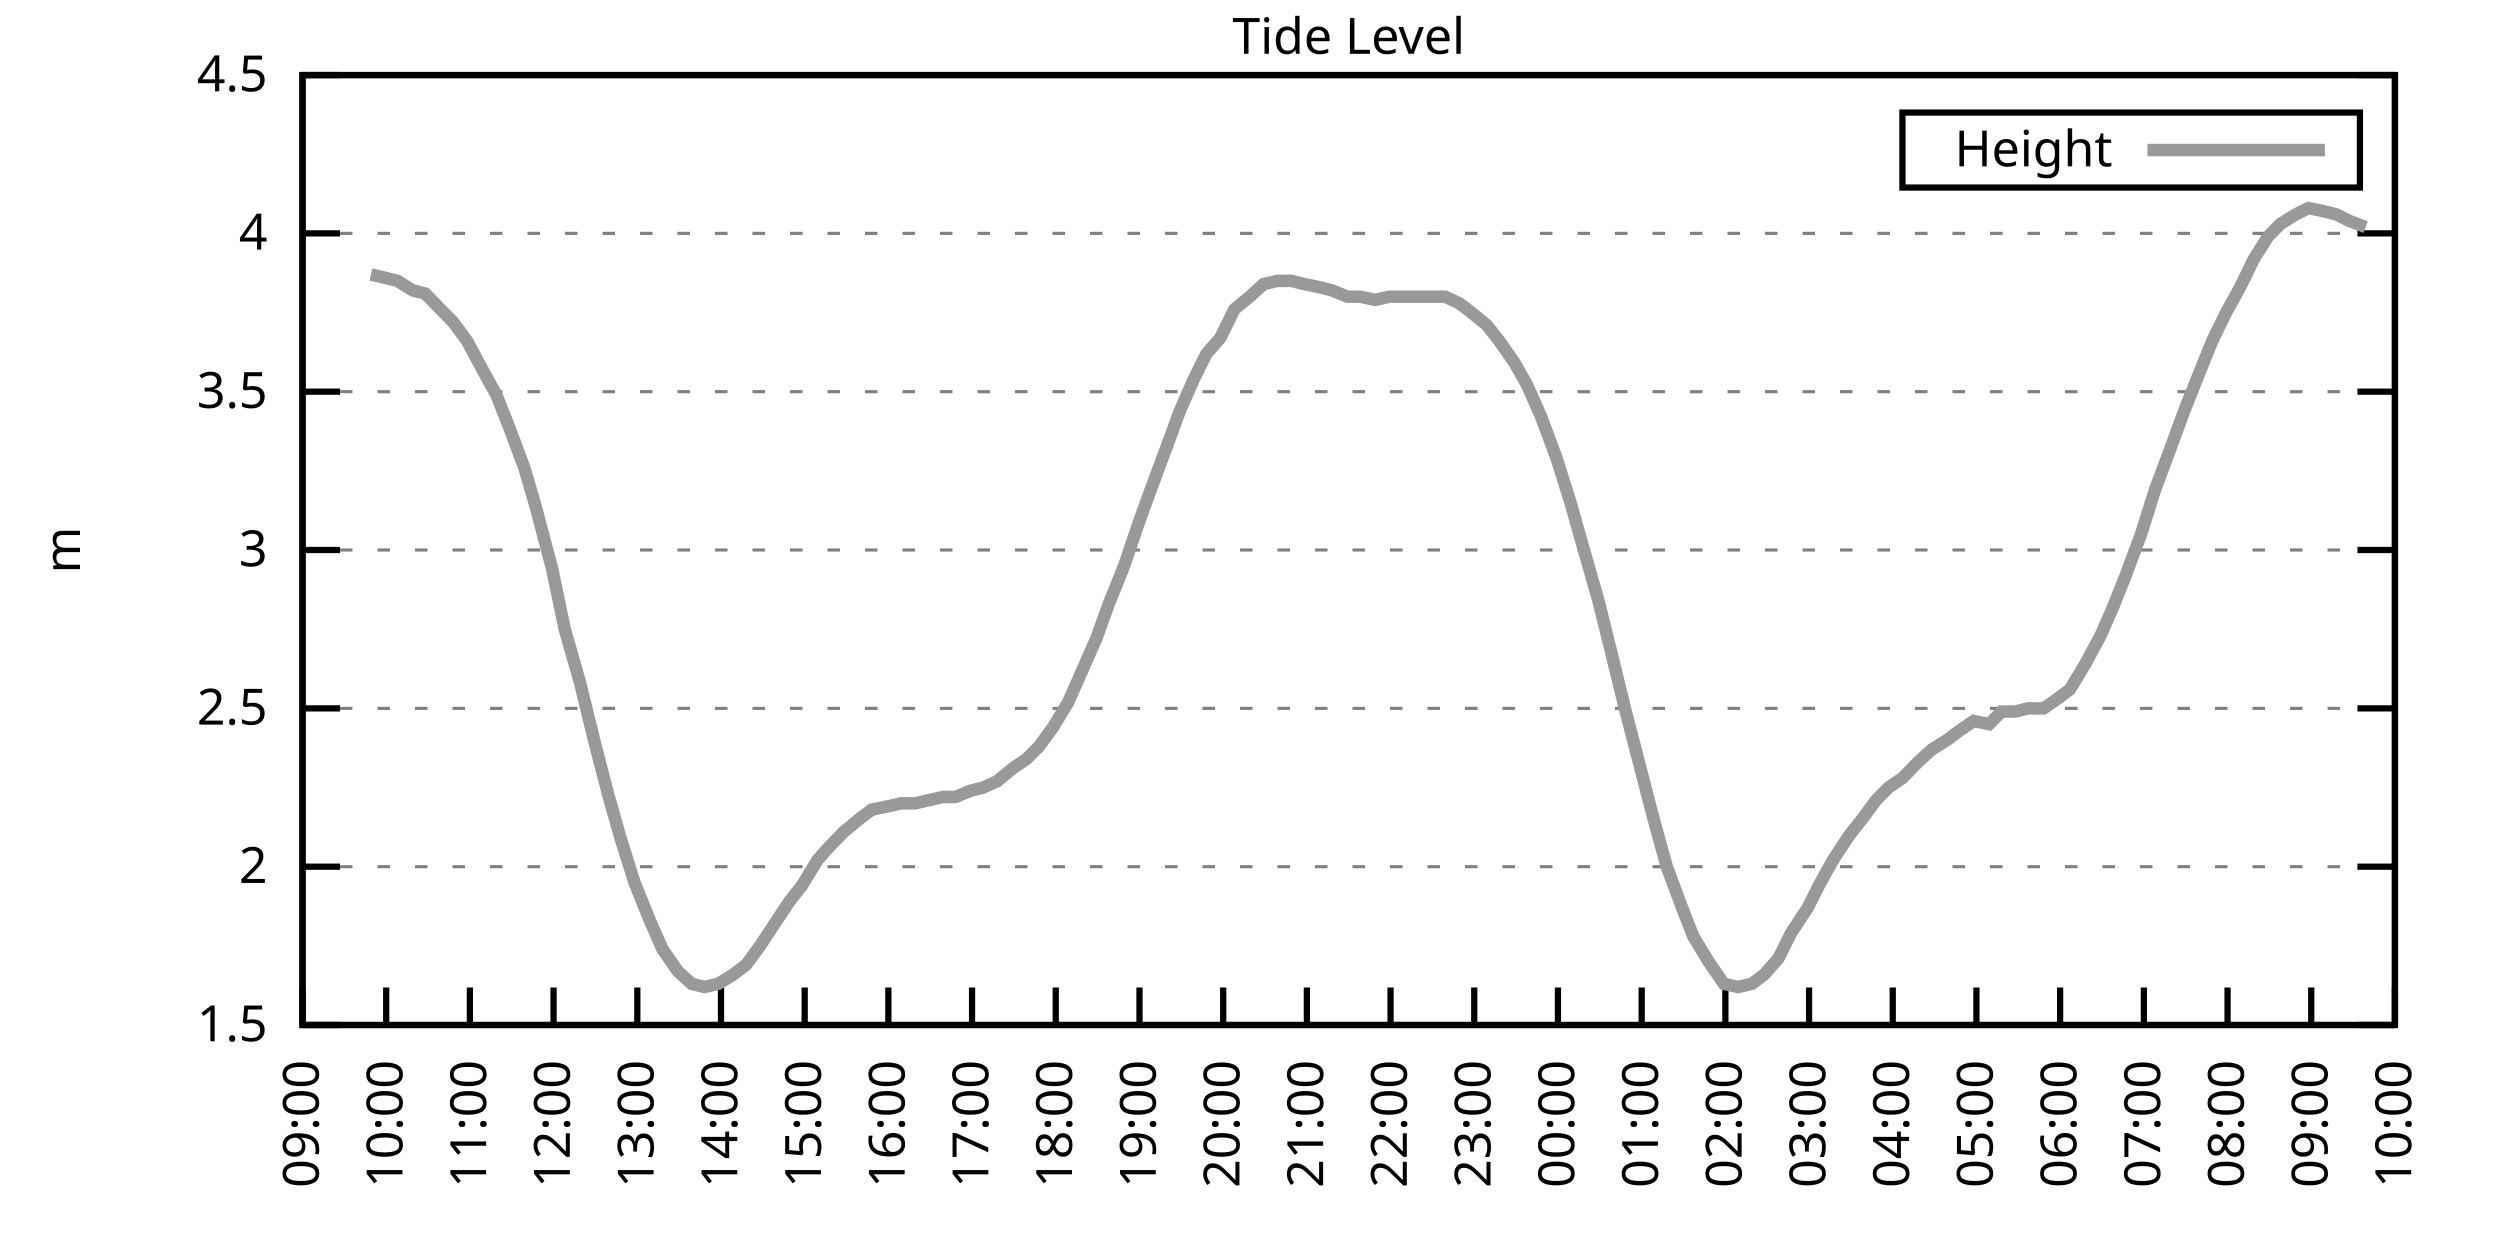
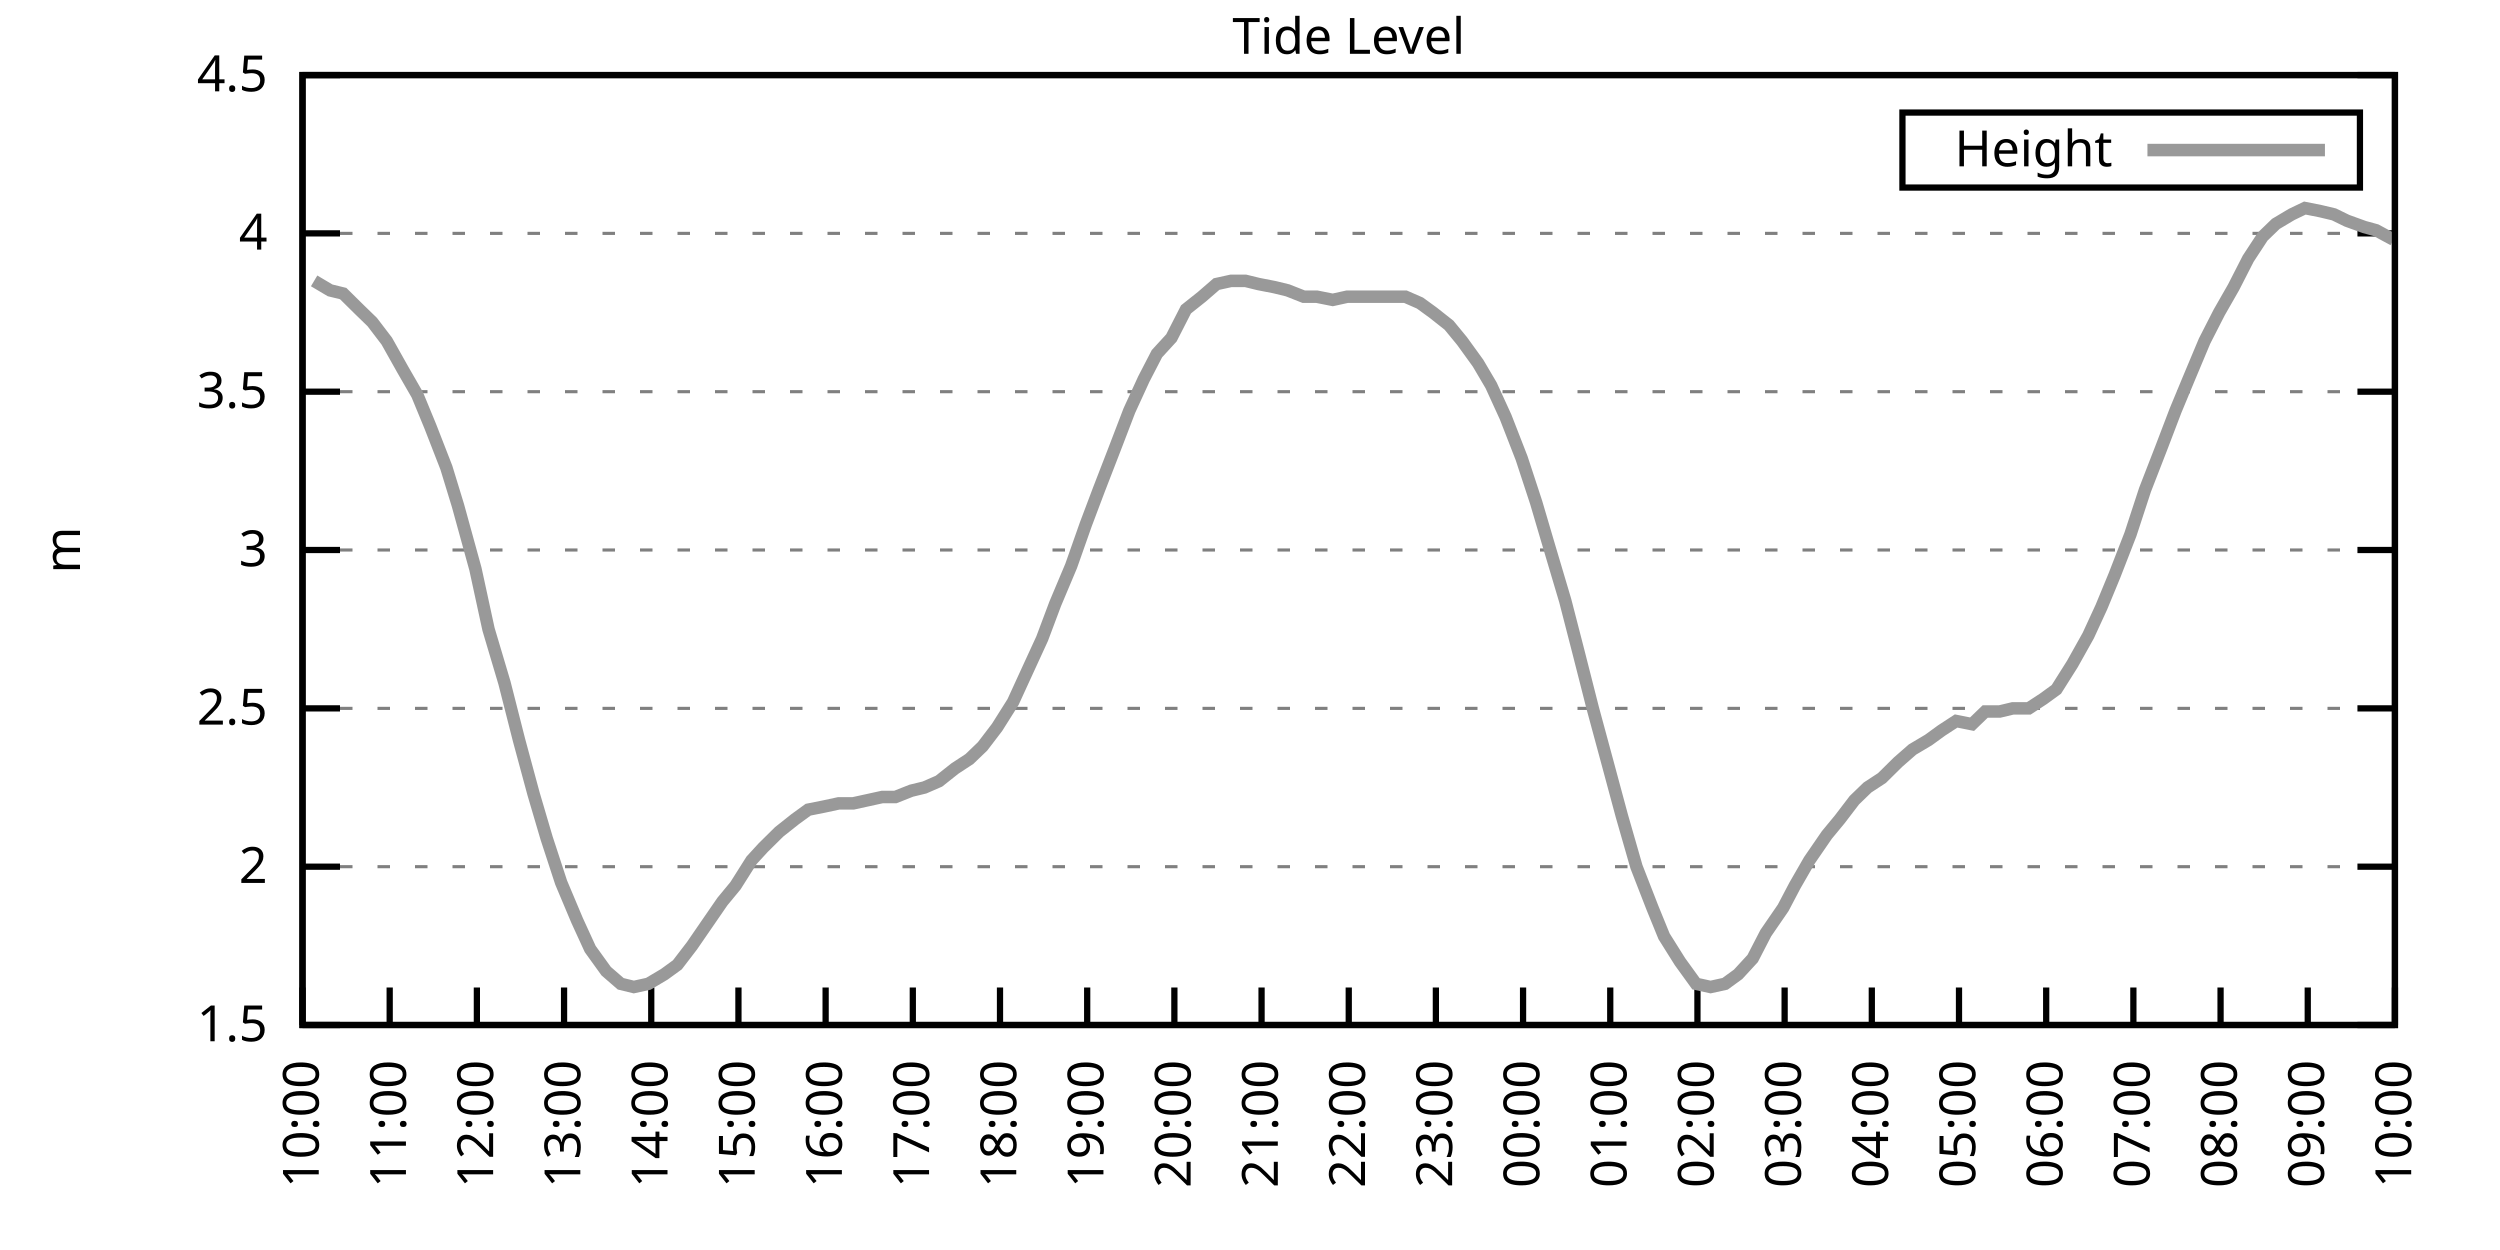
<svg xmlns="http://www.w3.org/2000/svg" xmlns:xlink="http://www.w3.org/1999/xlink" width="400" height="200" viewBox="0 0 400 200">
  <g id="gnuplot_canvas">
    <rect x="0" y="0" width="400" height="200" fill="none" />
    <defs>
      <circle id="gpDot" r="0.5" stroke-width="0.5" stroke="currentColor" />
      <path id="gpPt0" stroke-width="0.333" stroke="currentColor" d="M-1,0 h2 M0,-1 v2" />
      <path id="gpPt1" stroke-width="0.333" stroke="currentColor" d="M-1,-1 L1,1 M1,-1 L-1,1" />
      <path id="gpPt2" stroke-width="0.333" stroke="currentColor" d="M-1,0 L1,0 M0,-1 L0,1 M-1,-1 L1,1 M-1,1 L1,-1" />
      <rect id="gpPt3" stroke-width="0.333" stroke="currentColor" x="-1" y="-1" width="2" height="2" />
      <rect id="gpPt4" stroke-width="0.333" stroke="currentColor" fill="currentColor" x="-1" y="-1" width="2" height="2" />
      <circle id="gpPt5" stroke-width="0.333" stroke="currentColor" cx="0" cy="0" r="1" />
      <use xlink:href="#gpPt5" id="gpPt6" fill="currentColor" stroke="none" />
      <path id="gpPt7" stroke-width="0.333" stroke="currentColor" d="M0,-1.33 L-1.33,0.67 L1.33,0.67 z" />
      <use xlink:href="#gpPt7" id="gpPt8" fill="currentColor" stroke="none" />
      <use xlink:href="#gpPt7" id="gpPt9" stroke="currentColor" transform="rotate(180)" />
      <use xlink:href="#gpPt9" id="gpPt10" fill="currentColor" stroke="none" />
      <use xlink:href="#gpPt3" id="gpPt11" stroke="currentColor" transform="rotate(45)" />
      <use xlink:href="#gpPt11" id="gpPt12" fill="currentColor" stroke="none" />
      <path id="gpPt13" stroke-width="0.333" stroke="currentColor" d="M0,1.330 L1.265,0.411 L0.782,-1.067 L-0.782,-1.076 L-1.265,0.411 z" />
      <use xlink:href="#gpPt13" id="gpPt14" fill="currentColor" stroke="none" />
      <filter id="textbox" filterUnits="objectBoundingBox" x="0" y="0" height="1" width="1">
        <feFlood flood-color="white" flood-opacity="1" result="bgnd" />
        <feComposite in="SourceGraphic" in2="bgnd" operator="atop" />
      </filter>
      <filter id="greybox" filterUnits="objectBoundingBox" x="0" y="0" height="1" width="1">
        <feFlood flood-color="lightgrey" flood-opacity="1" result="grey" />
        <feComposite in="SourceGraphic" in2="grey" operator="atop" />
      </filter>
    </defs>
    <g fill="none" color="white" stroke="currentColor" stroke-width="1.00" stroke-linecap="butt" stroke-linejoin="miter">
</g>
    <g fill="none" color="black" stroke="currentColor" stroke-width="1.00" stroke-linecap="butt" stroke-linejoin="miter">
      <g stroke="none" shape-rendering="crispEdges">
        <polygon fill="rgb(255, 255, 255)" points="48.40,164.00 383.18,164.00 383.18,12.02 48.40,12.02 " />
      </g>
    </g>
    <g fill="none" color="black" stroke="currentColor" stroke-width="1.00" stroke-linecap="butt" stroke-linejoin="miter">
</g>
    <g fill="none" color="black" stroke="black" stroke-width="0.50" stroke-linecap="butt" stroke-linejoin="miter">
</g>
    <g fill="none" color="gray" stroke="currentColor" stroke-width="0.50" stroke-linecap="butt" stroke-linejoin="miter">
      <path stroke="gray" stroke-dasharray="2,4" class="gridline" d="M48.40,164.00 L383.19,164.00  " />
    </g>
    <g fill="none" color="gray" stroke="gray" stroke-width="1.00" stroke-linecap="butt" stroke-linejoin="miter">
</g>
    <g fill="none" color="black" stroke="currentColor" stroke-width="1.00" stroke-linecap="butt" stroke-linejoin="miter">
      <path stroke="black" d="M48.40,164.00 L54.40,164.00 M383.19,164.00 L377.19,164.00  " />
      <g transform="translate(42.80,166.60)" stroke="none" fill="black" font-family="Sans" font-size="8.00" text-anchor="end">
        <text>
          <tspan font-family="Sans"> 1.5</tspan>
        </text>
      </g>
    </g>
    <g fill="none" color="black" stroke="currentColor" stroke-width="1.00" stroke-linecap="butt" stroke-linejoin="miter">
</g>
    <g fill="none" color="black" stroke="black" stroke-width="0.50" stroke-linecap="butt" stroke-linejoin="miter">
</g>
    <g fill="none" color="gray" stroke="currentColor" stroke-width="0.50" stroke-linecap="butt" stroke-linejoin="miter">
      <path stroke="gray" stroke-dasharray="2,4" class="gridline" d="M48.40,138.67 L383.19,138.67  " />
    </g>
    <g fill="none" color="gray" stroke="gray" stroke-width="1.00" stroke-linecap="butt" stroke-linejoin="miter">
</g>
    <g fill="none" color="black" stroke="currentColor" stroke-width="1.00" stroke-linecap="butt" stroke-linejoin="miter">
      <path stroke="black" d="M48.40,138.67 L54.40,138.67 M383.19,138.67 L377.19,138.67  " />
      <g transform="translate(42.80,141.27)" stroke="none" fill="black" font-family="Sans" font-size="8.00" text-anchor="end">
        <text>
          <tspan font-family="Sans"> 2</tspan>
        </text>
      </g>
    </g>
    <g fill="none" color="black" stroke="currentColor" stroke-width="1.00" stroke-linecap="butt" stroke-linejoin="miter">
</g>
    <g fill="none" color="black" stroke="black" stroke-width="0.50" stroke-linecap="butt" stroke-linejoin="miter">
</g>
    <g fill="none" color="gray" stroke="currentColor" stroke-width="0.50" stroke-linecap="butt" stroke-linejoin="miter">
      <path stroke="gray" stroke-dasharray="2,4" class="gridline" d="M48.40,113.34 L383.19,113.34  " />
    </g>
    <g fill="none" color="gray" stroke="gray" stroke-width="1.00" stroke-linecap="butt" stroke-linejoin="miter">
</g>
    <g fill="none" color="black" stroke="currentColor" stroke-width="1.00" stroke-linecap="butt" stroke-linejoin="miter">
      <path stroke="black" d="M48.40,113.34 L54.40,113.34 M383.19,113.34 L377.19,113.34  " />
      <g transform="translate(42.80,115.94)" stroke="none" fill="black" font-family="Sans" font-size="8.00" text-anchor="end">
        <text>
          <tspan font-family="Sans"> 2.5</tspan>
        </text>
      </g>
    </g>
    <g fill="none" color="black" stroke="currentColor" stroke-width="1.00" stroke-linecap="butt" stroke-linejoin="miter">
</g>
    <g fill="none" color="black" stroke="black" stroke-width="0.50" stroke-linecap="butt" stroke-linejoin="miter">
</g>
    <g fill="none" color="gray" stroke="currentColor" stroke-width="0.50" stroke-linecap="butt" stroke-linejoin="miter">
      <path stroke="gray" stroke-dasharray="2,4" class="gridline" d="M48.40,88.00 L383.19,88.00  " />
    </g>
    <g fill="none" color="gray" stroke="gray" stroke-width="1.00" stroke-linecap="butt" stroke-linejoin="miter">
</g>
    <g fill="none" color="black" stroke="currentColor" stroke-width="1.00" stroke-linecap="butt" stroke-linejoin="miter">
      <path stroke="black" d="M48.40,88.00 L54.40,88.00 M383.19,88.00 L377.19,88.00  " />
      <g transform="translate(42.80,90.60)" stroke="none" fill="black" font-family="Sans" font-size="8.00" text-anchor="end">
        <text>
          <tspan font-family="Sans"> 3</tspan>
        </text>
      </g>
    </g>
    <g fill="none" color="black" stroke="currentColor" stroke-width="1.00" stroke-linecap="butt" stroke-linejoin="miter">
</g>
    <g fill="none" color="black" stroke="black" stroke-width="0.50" stroke-linecap="butt" stroke-linejoin="miter">
</g>
    <g fill="none" color="gray" stroke="currentColor" stroke-width="0.50" stroke-linecap="butt" stroke-linejoin="miter">
      <path stroke="gray" stroke-dasharray="2,4" class="gridline" d="M48.40,62.67 L383.19,62.67  " />
    </g>
    <g fill="none" color="gray" stroke="gray" stroke-width="1.00" stroke-linecap="butt" stroke-linejoin="miter">
</g>
    <g fill="none" color="black" stroke="currentColor" stroke-width="1.00" stroke-linecap="butt" stroke-linejoin="miter">
      <path stroke="black" d="M48.40,62.67 L54.40,62.67 M383.19,62.67 L377.19,62.67  " />
      <g transform="translate(42.80,65.27)" stroke="none" fill="black" font-family="Sans" font-size="8.00" text-anchor="end">
        <text>
          <tspan font-family="Sans"> 3.5</tspan>
        </text>
      </g>
    </g>
    <g fill="none" color="black" stroke="currentColor" stroke-width="1.00" stroke-linecap="butt" stroke-linejoin="miter">
</g>
    <g fill="none" color="black" stroke="black" stroke-width="0.50" stroke-linecap="butt" stroke-linejoin="miter">
</g>
    <g fill="none" color="gray" stroke="currentColor" stroke-width="0.50" stroke-linecap="butt" stroke-linejoin="miter">
      <path stroke="gray" stroke-dasharray="2,4" class="gridline" d="M48.40,37.34 L383.19,37.34  " />
    </g>
    <g fill="none" color="gray" stroke="gray" stroke-width="1.00" stroke-linecap="butt" stroke-linejoin="miter">
</g>
    <g fill="none" color="black" stroke="currentColor" stroke-width="1.00" stroke-linecap="butt" stroke-linejoin="miter">
      <path stroke="black" d="M48.40,37.34 L54.40,37.34 M383.19,37.34 L377.19,37.34  " />
      <g transform="translate(42.80,39.94)" stroke="none" fill="black" font-family="Sans" font-size="8.00" text-anchor="end">
        <text>
          <tspan font-family="Sans"> 4</tspan>
        </text>
      </g>
    </g>
    <g fill="none" color="black" stroke="currentColor" stroke-width="1.00" stroke-linecap="butt" stroke-linejoin="miter">
</g>
    <g fill="none" color="black" stroke="black" stroke-width="0.50" stroke-linecap="butt" stroke-linejoin="miter">
</g>
    <g fill="none" color="gray" stroke="currentColor" stroke-width="0.50" stroke-linecap="butt" stroke-linejoin="miter">
      <path stroke="gray" stroke-dasharray="2,4" class="gridline" d="M48.40,12.01 L383.19,12.01  " />
    </g>
    <g fill="none" color="gray" stroke="gray" stroke-width="1.00" stroke-linecap="butt" stroke-linejoin="miter">
</g>
    <g fill="none" color="black" stroke="currentColor" stroke-width="1.00" stroke-linecap="butt" stroke-linejoin="miter">
      <path stroke="black" d="M48.40,12.01 L54.40,12.01 M383.19,12.01 L377.19,12.01  " />
      <g transform="translate(42.80,14.61)" stroke="none" fill="black" font-family="Sans" font-size="8.00" text-anchor="end">
        <text>
          <tspan font-family="Sans"> 4.5</tspan>
        </text>
      </g>
    </g>
    <g fill="none" color="black" stroke="currentColor" stroke-width="1.00" stroke-linecap="butt" stroke-linejoin="miter">
      <path stroke="black" d="M48.40,164.00 L48.40,158.00  " />
      <g transform="translate(51.00,169.60) rotate(270.00)" stroke="none" fill="black" font-family="Sans" font-size="8.00" text-anchor="end">
        <text>
-           <tspan font-family="Sans">09:00</tspan>
-         </text>
-       </g>
-     </g>
-     <g fill="none" color="black" stroke="currentColor" stroke-width="1.00" stroke-linecap="butt" stroke-linejoin="miter">
-       <path stroke="black" d="M61.79,164.00 L61.79,158.00  " />
-       <g transform="translate(64.39,169.60) rotate(270.00)" stroke="none" fill="black" font-family="Sans" font-size="8.00" text-anchor="end">
-         <text>
          <tspan font-family="Sans">10:00</tspan>
        </text>
      </g>
    </g>
    <g fill="none" color="black" stroke="currentColor" stroke-width="1.00" stroke-linecap="butt" stroke-linejoin="miter">
-       <path stroke="black" d="M75.18,164.00 L75.18,158.00  " />
-       <g transform="translate(77.78,169.60) rotate(270.00)" stroke="none" fill="black" font-family="Sans" font-size="8.00" text-anchor="end">
+       <path stroke="black" d="M62.35,164.00 L62.35,158.00  " />
+       <g transform="translate(64.95,169.60) rotate(270.00)" stroke="none" fill="black" font-family="Sans" font-size="8.00" text-anchor="end">
        <text>
          <tspan font-family="Sans">11:00</tspan>
        </text>
      </g>
    </g>
    <g fill="none" color="black" stroke="currentColor" stroke-width="1.00" stroke-linecap="butt" stroke-linejoin="miter">
-       <path stroke="black" d="M88.57,164.00 L88.57,158.00  " />
-       <g transform="translate(91.17,169.60) rotate(270.00)" stroke="none" fill="black" font-family="Sans" font-size="8.00" text-anchor="end">
+       <path stroke="black" d="M76.30,164.00 L76.30,158.00  " />
+       <g transform="translate(78.90,169.60) rotate(270.00)" stroke="none" fill="black" font-family="Sans" font-size="8.00" text-anchor="end">
        <text>
          <tspan font-family="Sans">12:00</tspan>
        </text>
      </g>
    </g>
    <g fill="none" color="black" stroke="currentColor" stroke-width="1.00" stroke-linecap="butt" stroke-linejoin="miter">
-       <path stroke="black" d="M101.97,164.00 L101.97,158.00  " />
-       <g transform="translate(104.57,169.60) rotate(270.00)" stroke="none" fill="black" font-family="Sans" font-size="8.00" text-anchor="end">
+       <path stroke="black" d="M90.25,164.00 L90.25,158.00  " />
+       <g transform="translate(92.85,169.60) rotate(270.00)" stroke="none" fill="black" font-family="Sans" font-size="8.00" text-anchor="end">
        <text>
          <tspan font-family="Sans">13:00</tspan>
        </text>
      </g>
    </g>
    <g fill="none" color="black" stroke="currentColor" stroke-width="1.00" stroke-linecap="butt" stroke-linejoin="miter">
-       <path stroke="black" d="M115.36,164.00 L115.36,158.00  " />
-       <g transform="translate(117.96,169.60) rotate(270.00)" stroke="none" fill="black" font-family="Sans" font-size="8.00" text-anchor="end">
+       <path stroke="black" d="M104.20,164.00 L104.20,158.00  " />
+       <g transform="translate(106.80,169.60) rotate(270.00)" stroke="none" fill="black" font-family="Sans" font-size="8.00" text-anchor="end">
        <text>
          <tspan font-family="Sans">14:00</tspan>
        </text>
      </g>
    </g>
    <g fill="none" color="black" stroke="currentColor" stroke-width="1.00" stroke-linecap="butt" stroke-linejoin="miter">
-       <path stroke="black" d="M128.75,164.00 L128.75,158.00  " />
-       <g transform="translate(131.35,169.60) rotate(270.00)" stroke="none" fill="black" font-family="Sans" font-size="8.00" text-anchor="end">
+       <path stroke="black" d="M118.15,164.00 L118.15,158.00  " />
+       <g transform="translate(120.75,169.60) rotate(270.00)" stroke="none" fill="black" font-family="Sans" font-size="8.00" text-anchor="end">
        <text>
          <tspan font-family="Sans">15:00</tspan>
        </text>
      </g>
    </g>
    <g fill="none" color="black" stroke="currentColor" stroke-width="1.00" stroke-linecap="butt" stroke-linejoin="miter">
-       <path stroke="black" d="M142.14,164.00 L142.14,158.00  " />
-       <g transform="translate(144.74,169.60) rotate(270.00)" stroke="none" fill="black" font-family="Sans" font-size="8.00" text-anchor="end">
+       <path stroke="black" d="M132.10,164.00 L132.10,158.00  " />
+       <g transform="translate(134.70,169.60) rotate(270.00)" stroke="none" fill="black" font-family="Sans" font-size="8.00" text-anchor="end">
        <text>
          <tspan font-family="Sans">16:00</tspan>
        </text>
      </g>
    </g>
    <g fill="none" color="black" stroke="currentColor" stroke-width="1.00" stroke-linecap="butt" stroke-linejoin="miter">
-       <path stroke="black" d="M155.53,164.00 L155.53,158.00  " />
-       <g transform="translate(158.13,169.60) rotate(270.00)" stroke="none" fill="black" font-family="Sans" font-size="8.00" text-anchor="end">
+       <path stroke="black" d="M146.05,164.00 L146.05,158.00  " />
+       <g transform="translate(148.65,169.60) rotate(270.00)" stroke="none" fill="black" font-family="Sans" font-size="8.00" text-anchor="end">
        <text>
          <tspan font-family="Sans">17:00</tspan>
        </text>
      </g>
    </g>
    <g fill="none" color="black" stroke="currentColor" stroke-width="1.00" stroke-linecap="butt" stroke-linejoin="miter">
-       <path stroke="black" d="M168.92,164.00 L168.92,158.00  " />
-       <g transform="translate(171.52,169.60) rotate(270.00)" stroke="none" fill="black" font-family="Sans" font-size="8.00" text-anchor="end">
+       <path stroke="black" d="M160.00,164.00 L160.00,158.00  " />
+       <g transform="translate(162.60,169.60) rotate(270.00)" stroke="none" fill="black" font-family="Sans" font-size="8.00" text-anchor="end">
        <text>
          <tspan font-family="Sans">18:00</tspan>
        </text>
      </g>
    </g>
    <g fill="none" color="black" stroke="currentColor" stroke-width="1.00" stroke-linecap="butt" stroke-linejoin="miter">
-       <path stroke="black" d="M182.32,164.00 L182.32,158.00  " />
-       <g transform="translate(184.92,169.60) rotate(270.00)" stroke="none" fill="black" font-family="Sans" font-size="8.00" text-anchor="end">
+       <path stroke="black" d="M173.95,164.00 L173.95,158.00  " />
+       <g transform="translate(176.55,169.60) rotate(270.00)" stroke="none" fill="black" font-family="Sans" font-size="8.00" text-anchor="end">
        <text>
          <tspan font-family="Sans">19:00</tspan>
        </text>
      </g>
    </g>
    <g fill="none" color="black" stroke="currentColor" stroke-width="1.00" stroke-linecap="butt" stroke-linejoin="miter">
-       <path stroke="black" d="M195.71,164.00 L195.71,158.00  " />
-       <g transform="translate(198.31,169.60) rotate(270.00)" stroke="none" fill="black" font-family="Sans" font-size="8.00" text-anchor="end">
+       <path stroke="black" d="M187.90,164.00 L187.90,158.00  " />
+       <g transform="translate(190.50,169.60) rotate(270.00)" stroke="none" fill="black" font-family="Sans" font-size="8.00" text-anchor="end">
        <text>
          <tspan font-family="Sans">20:00</tspan>
        </text>
      </g>
    </g>
    <g fill="none" color="black" stroke="currentColor" stroke-width="1.00" stroke-linecap="butt" stroke-linejoin="miter">
-       <path stroke="black" d="M209.10,164.00 L209.10,158.00  " />
-       <g transform="translate(211.70,169.60) rotate(270.00)" stroke="none" fill="black" font-family="Sans" font-size="8.00" text-anchor="end">
+       <path stroke="black" d="M201.85,164.00 L201.85,158.00  " />
+       <g transform="translate(204.45,169.60) rotate(270.00)" stroke="none" fill="black" font-family="Sans" font-size="8.00" text-anchor="end">
        <text>
          <tspan font-family="Sans">21:00</tspan>
        </text>
      </g>
    </g>
    <g fill="none" color="black" stroke="currentColor" stroke-width="1.00" stroke-linecap="butt" stroke-linejoin="miter">
-       <path stroke="black" d="M222.49,164.00 L222.49,158.00  " />
-       <g transform="translate(225.09,169.60) rotate(270.00)" stroke="none" fill="black" font-family="Sans" font-size="8.00" text-anchor="end">
+       <path stroke="black" d="M215.80,164.00 L215.80,158.00  " />
+       <g transform="translate(218.40,169.60) rotate(270.00)" stroke="none" fill="black" font-family="Sans" font-size="8.00" text-anchor="end">
        <text>
          <tspan font-family="Sans">22:00</tspan>
        </text>
      </g>
    </g>
    <g fill="none" color="black" stroke="currentColor" stroke-width="1.00" stroke-linecap="butt" stroke-linejoin="miter">
-       <path stroke="black" d="M235.88,164.00 L235.88,158.00  " />
-       <g transform="translate(238.48,169.60) rotate(270.00)" stroke="none" fill="black" font-family="Sans" font-size="8.00" text-anchor="end">
+       <path stroke="black" d="M229.74,164.00 L229.74,158.00  " />
+       <g transform="translate(232.34,169.60) rotate(270.00)" stroke="none" fill="black" font-family="Sans" font-size="8.00" text-anchor="end">
        <text>
          <tspan font-family="Sans">23:00</tspan>
        </text>
      </g>
    </g>
    <g fill="none" color="black" stroke="currentColor" stroke-width="1.00" stroke-linecap="butt" stroke-linejoin="miter">
-       <path stroke="black" d="M249.27,164.00 L249.27,158.00  " />
-       <g transform="translate(251.87,169.60) rotate(270.00)" stroke="none" fill="black" font-family="Sans" font-size="8.00" text-anchor="end">
+       <path stroke="black" d="M243.69,164.00 L243.69,158.00  " />
+       <g transform="translate(246.29,169.60) rotate(270.00)" stroke="none" fill="black" font-family="Sans" font-size="8.00" text-anchor="end">
        <text>
          <tspan font-family="Sans">00:00</tspan>
        </text>
      </g>
    </g>
    <g fill="none" color="black" stroke="currentColor" stroke-width="1.00" stroke-linecap="butt" stroke-linejoin="miter">
-       <path stroke="black" d="M262.67,164.00 L262.67,158.00  " />
-       <g transform="translate(265.27,169.60) rotate(270.00)" stroke="none" fill="black" font-family="Sans" font-size="8.00" text-anchor="end">
+       <path stroke="black" d="M257.64,164.00 L257.64,158.00  " />
+       <g transform="translate(260.24,169.60) rotate(270.00)" stroke="none" fill="black" font-family="Sans" font-size="8.00" text-anchor="end">
        <text>
          <tspan font-family="Sans">01:00</tspan>
        </text>
      </g>
    </g>
    <g fill="none" color="black" stroke="currentColor" stroke-width="1.00" stroke-linecap="butt" stroke-linejoin="miter">
-       <path stroke="black" d="M276.06,164.00 L276.06,158.00  " />
-       <g transform="translate(278.66,169.60) rotate(270.00)" stroke="none" fill="black" font-family="Sans" font-size="8.00" text-anchor="end">
+       <path stroke="black" d="M271.59,164.00 L271.59,158.00  " />
+       <g transform="translate(274.19,169.60) rotate(270.00)" stroke="none" fill="black" font-family="Sans" font-size="8.00" text-anchor="end">
        <text>
          <tspan font-family="Sans">02:00</tspan>
        </text>
      </g>
    </g>
    <g fill="none" color="black" stroke="currentColor" stroke-width="1.00" stroke-linecap="butt" stroke-linejoin="miter">
-       <path stroke="black" d="M289.45,164.00 L289.45,158.00  " />
-       <g transform="translate(292.05,169.60) rotate(270.00)" stroke="none" fill="black" font-family="Sans" font-size="8.00" text-anchor="end">
+       <path stroke="black" d="M285.54,164.00 L285.54,158.00  " />
+       <g transform="translate(288.14,169.60) rotate(270.00)" stroke="none" fill="black" font-family="Sans" font-size="8.00" text-anchor="end">
        <text>
          <tspan font-family="Sans">03:00</tspan>
        </text>
      </g>
    </g>
    <g fill="none" color="black" stroke="currentColor" stroke-width="1.00" stroke-linecap="butt" stroke-linejoin="miter">
-       <path stroke="black" d="M302.84,164.00 L302.84,158.00  " />
-       <g transform="translate(305.44,169.60) rotate(270.00)" stroke="none" fill="black" font-family="Sans" font-size="8.00" text-anchor="end">
+       <path stroke="black" d="M299.49,164.00 L299.49,158.00  " />
+       <g transform="translate(302.09,169.60) rotate(270.00)" stroke="none" fill="black" font-family="Sans" font-size="8.00" text-anchor="end">
        <text>
          <tspan font-family="Sans">04:00</tspan>
        </text>
      </g>
    </g>
    <g fill="none" color="black" stroke="currentColor" stroke-width="1.00" stroke-linecap="butt" stroke-linejoin="miter">
-       <path stroke="black" d="M316.23,164.00 L316.23,158.00  " />
-       <g transform="translate(318.83,169.60) rotate(270.00)" stroke="none" fill="black" font-family="Sans" font-size="8.00" text-anchor="end">
+       <path stroke="black" d="M313.44,164.00 L313.44,158.00  " />
+       <g transform="translate(316.04,169.60) rotate(270.00)" stroke="none" fill="black" font-family="Sans" font-size="8.00" text-anchor="end">
        <text>
          <tspan font-family="Sans">05:00</tspan>
        </text>
      </g>
    </g>
    <g fill="none" color="black" stroke="currentColor" stroke-width="1.00" stroke-linecap="butt" stroke-linejoin="miter">
-       <path stroke="black" d="M329.62,164.00 L329.62,158.00  " />
-       <g transform="translate(332.22,169.60) rotate(270.00)" stroke="none" fill="black" font-family="Sans" font-size="8.00" text-anchor="end">
+       <path stroke="black" d="M327.39,164.00 L327.39,158.00  " />
+       <g transform="translate(329.99,169.60) rotate(270.00)" stroke="none" fill="black" font-family="Sans" font-size="8.00" text-anchor="end">
        <text>
          <tspan font-family="Sans">06:00</tspan>
        </text>
      </g>
    </g>
    <g fill="none" color="black" stroke="currentColor" stroke-width="1.00" stroke-linecap="butt" stroke-linejoin="miter">
-       <path stroke="black" d="M343.02,164.00 L343.02,158.00  " />
-       <g transform="translate(345.62,169.60) rotate(270.00)" stroke="none" fill="black" font-family="Sans" font-size="8.00" text-anchor="end">
+       <path stroke="black" d="M341.34,164.00 L341.34,158.00  " />
+       <g transform="translate(343.94,169.60) rotate(270.00)" stroke="none" fill="black" font-family="Sans" font-size="8.00" text-anchor="end">
        <text>
          <tspan font-family="Sans">07:00</tspan>
        </text>
      </g>
    </g>
    <g fill="none" color="black" stroke="currentColor" stroke-width="1.00" stroke-linecap="butt" stroke-linejoin="miter">
-       <path stroke="black" d="M356.41,164.00 L356.41,158.00  " />
-       <g transform="translate(359.01,169.60) rotate(270.00)" stroke="none" fill="black" font-family="Sans" font-size="8.00" text-anchor="end">
+       <path stroke="black" d="M355.29,164.00 L355.29,158.00  " />
+       <g transform="translate(357.89,169.60) rotate(270.00)" stroke="none" fill="black" font-family="Sans" font-size="8.00" text-anchor="end">
        <text>
          <tspan font-family="Sans">08:00</tspan>
        </text>
      </g>
    </g>
    <g fill="none" color="black" stroke="currentColor" stroke-width="1.00" stroke-linecap="butt" stroke-linejoin="miter">
-       <path stroke="black" d="M369.80,164.00 L369.80,158.00  " />
-       <g transform="translate(372.40,169.60) rotate(270.00)" stroke="none" fill="black" font-family="Sans" font-size="8.00" text-anchor="end">
+       <path stroke="black" d="M369.24,164.00 L369.24,158.00  " />
+       <g transform="translate(371.84,169.60) rotate(270.00)" stroke="none" fill="black" font-family="Sans" font-size="8.00" text-anchor="end">
        <text>
          <tspan font-family="Sans">09:00</tspan>
        </text>
      </g>
    </g>
    <g fill="none" color="black" stroke="currentColor" stroke-width="1.00" stroke-linecap="butt" stroke-linejoin="miter">
      <path stroke="black" d="M383.19,164.00 L383.19,158.00  " />
      <g transform="translate(385.79,169.60) rotate(270.00)" stroke="none" fill="black" font-family="Sans" font-size="8.00" text-anchor="end">
        <text>
          <tspan font-family="Sans">10:00</tspan>
        </text>
      </g>
    </g>
    <g fill="none" color="black" stroke="currentColor" stroke-width="1.00" stroke-linecap="butt" stroke-linejoin="miter">
</g>
    <g fill="none" color="black" stroke="currentColor" stroke-width="1.00" stroke-linecap="butt" stroke-linejoin="miter">
      <path stroke="black" d="M48.40,12.01 L48.40,164.00 L383.19,164.00 L383.19,12.01 L48.40,12.01 Z  " />
    </g>
    <g fill="none" color="black" stroke="currentColor" stroke-width="1.00" stroke-linecap="butt" stroke-linejoin="miter">
</g>
    <g fill="none" color="black" stroke="currentColor" stroke-width="1.00" stroke-linecap="butt" stroke-linejoin="miter">
      <path stroke="black" d="M304.39,30.01 L304.39,18.01 L377.59,18.01 L377.59,30.01 L304.39,30.01 Z  " />
    </g>
    <g id="Tide_level_plot_1">
      <g fill="none" color="white" stroke="black" stroke-width="2.00" stroke-linecap="butt" stroke-linejoin="miter">
</g>
      <g fill="none" color="black" stroke="currentColor" stroke-width="2.00" stroke-linecap="butt" stroke-linejoin="miter">
        <g transform="translate(337.99,26.61)" stroke="none" fill="black" font-family="Sans" font-size="8.00" text-anchor="end">
          <text>
            <tspan font-family="Sans">Height</tspan>
          </text>
        </g>
      </g>
      <g fill="none" color="black" stroke="currentColor" stroke-width="2.00" stroke-linecap="butt" stroke-linejoin="miter">
-         <path stroke="rgb(153, 153, 153)" d="M343.59,24.01 L371.99,24.01 M59.34,43.93 L61.57,44.43 L63.58,44.94 L66.03,46.46 L68.04,46.97 L70.50,49.50   L72.50,51.53 L74.74,54.57 L77.19,59.13 L79.42,63.18 L81.43,68.25 L83.89,74.83 L85.67,80.91 L88.35,91.04   L90.36,100.67 L92.82,109.28 L95.05,118.40 L97.28,127.02 L99.29,134.11 L101.52,141.20 L103.98,147.28 L105.98,151.84   L108.44,155.39 L110.67,157.41 L112.68,157.92 L114.91,157.41 L117.37,155.89 L119.38,154.37 L121.61,151.33 L123.62,148.29   L126.29,144.24 L128.30,141.71 L130.76,137.66 L132.54,135.63 L135.00,133.10 L137.45,131.07 L139.46,129.55 L141.92,129.04   L144.15,128.54 L146.38,128.54 L148.61,128.03 L150.85,127.52 L152.85,127.52 L155.31,126.51 L157.32,126.00 L159.55,124.99   L162.01,122.96 L164.24,121.44 L166.25,119.42 L168.48,116.38 L170.93,112.32 L172.94,107.76 L175.40,102.19 L177.41,96.62   L179.86,90.54 L182.09,83.95 L184.10,78.38 L186.56,71.79 L188.79,65.71 L191.02,60.65 L193.03,56.59 L195.26,54.06   L197.49,49.50 L199.95,47.47 L202.18,45.45 L204.41,44.94 L206.64,44.94 L208.65,45.45 L211.11,45.95 L213.12,46.46   L215.57,47.47 L217.58,47.47 L220.04,47.98 L222.27,47.47 L224.28,47.47 L226.73,47.47 L228.96,47.47 L231.20,47.47   L233.43,48.49 L235.44,50.01 L237.89,52.03 L239.90,54.57 L242.36,58.11 L244.36,61.66 L246.60,66.73 L249.05,73.31   L251.28,80.41 L253.29,87.50 L255.75,96.11 L257.76,104.22 L259.99,113.34 L262.22,121.95 L264.45,130.56 L266.68,138.67   L269.14,145.25 L270.92,149.81 L273.38,153.87 L275.83,157.41 L278.07,157.92 L280.30,157.41 L282.31,155.89 L284.54,153.36   L286.55,149.31 L289.23,145.25 L291.01,141.71 L293.24,137.66 L295.92,133.60 L297.93,131.07 L300.16,128.03 L302.17,126.00   L304.40,124.48 L306.86,121.95 L309.09,119.92 L311.54,118.40 L313.55,116.88 L315.79,115.36 L318.24,115.87 L320.25,113.84   L322.48,113.84 L324.49,113.34 L326.95,113.34 L329.18,111.82 L331.19,110.30 L333.64,106.24 L336.10,101.68 L338.10,97.12   L340.11,92.06 L342.57,85.47 L344.80,78.38 L347.26,71.79 L349.49,65.71 L351.50,60.65 L353.95,54.57 L356.18,50.01   L358.42,45.95 L360.65,41.39 L362.88,37.85 L364.89,35.82 L367.34,34.30 L369.35,33.29 L371.81,33.80 L373.82,34.30   L375.82,35.32 L378.50,36.33  " />
+         <path stroke="rgb(153, 153, 153)" d="M343.59,24.01 L371.99,24.01 M50.26,44.94 L52.82,46.46 L54.91,46.97 L57.47,49.50 L59.56,51.53 L61.88,54.57   L64.44,59.13 L66.77,63.18 L68.86,68.25 L71.42,74.83 L73.28,80.91 L76.07,91.04 L78.16,100.67 L80.72,109.28   L83.04,118.40 L85.37,127.02 L87.46,134.11 L89.78,141.20 L92.34,147.28 L94.43,151.84 L96.99,155.39 L99.32,157.41   L101.41,157.92 L103.73,157.41 L106.29,155.89 L108.38,154.37 L110.71,151.33 L112.80,148.29 L115.59,144.24 L117.68,141.71   L120.24,137.66 L122.10,135.63 L124.66,133.10 L127.22,131.07 L129.31,129.55 L131.87,129.04 L134.19,128.54 L136.51,128.54   L138.84,128.03 L141.16,127.52 L143.26,127.52 L145.81,126.51 L147.91,126.00 L150.23,124.99 L152.79,122.96 L155.11,121.44   L157.21,119.42 L159.53,116.38 L162.09,112.32 L164.18,107.76 L166.74,102.19 L168.83,96.62 L171.39,90.54 L173.71,83.95   L175.81,78.38 L178.36,71.79 L180.69,65.71 L183.01,60.65 L185.11,56.59 L187.43,54.06 L189.76,49.50 L192.31,47.47   L194.64,45.45 L196.96,44.94 L199.29,44.94 L201.38,45.45 L203.94,45.95 L206.03,46.46 L208.59,47.47 L210.68,47.47   L213.24,47.98 L215.56,47.47 L217.65,47.47 L220.21,47.47 L222.54,47.47 L224.86,47.47 L227.19,48.49 L229.28,50.01   L231.84,52.03 L233.93,54.57 L236.49,58.11 L238.58,61.66 L240.90,66.73 L243.46,73.31 L245.79,80.41 L247.88,87.50   L250.44,96.11 L252.53,104.22 L254.85,113.34 L257.18,121.95 L259.50,130.56 L261.83,138.67 L264.39,145.25 L266.25,149.81   L268.80,153.87 L271.36,157.41 L273.69,157.92 L276.01,157.41 L278.10,155.89 L280.43,153.36 L282.52,149.31 L285.31,145.25   L287.17,141.71 L289.50,137.66 L292.29,133.60 L294.38,131.07 L296.70,128.03 L298.80,126.00 L301.12,124.48 L303.68,121.95   L306.00,119.92 L308.56,118.40 L310.65,116.88 L312.98,115.36 L315.53,115.87 L317.63,113.84 L319.95,113.84 L322.04,113.34   L324.60,113.34 L326.93,111.82 L329.02,110.30 L331.58,106.24 L334.13,101.68 L336.23,97.12 L338.32,92.06 L340.88,85.47   L343.20,78.38 L345.76,71.79 L348.08,65.71 L350.18,60.65 L352.73,54.57 L355.06,50.01 L357.38,45.95 L359.71,41.39   L362.03,37.85 L364.13,35.82 L366.68,34.30 L368.78,33.29 L371.33,33.80 L373.43,34.30 L375.52,35.32 L378.31,36.33   L380.17,36.84 L382.96,38.35  " />
      </g>
    </g>
    <g fill="none" color="black" stroke="currentColor" stroke-width="2.00" stroke-linecap="butt" stroke-linejoin="miter">
</g>
    <g fill="none" color="black" stroke="black" stroke-width="1.00" stroke-linecap="butt" stroke-linejoin="miter">
</g>
    <g fill="none" color="black" stroke="currentColor" stroke-width="1.00" stroke-linecap="butt" stroke-linejoin="miter">
      <path stroke="black" d="M48.40,12.01 L48.40,164.00 L383.19,164.00 L383.19,12.01 L48.40,12.01 Z  " />
      <g transform="translate(12.80,88.01) rotate(270.00)" stroke="none" fill="black" font-family="Sans" font-size="8.00" text-anchor="middle">
        <text>
          <tspan font-family="Sans">m</tspan>
        </text>
      </g>
    </g>
    <g fill="none" color="black" stroke="currentColor" stroke-width="1.00" stroke-linecap="butt" stroke-linejoin="miter">
</g>
    <g fill="none" color="black" stroke="currentColor" stroke-width="1.00" stroke-linecap="butt" stroke-linejoin="miter">
      <g transform="translate(215.79,8.61)" stroke="none" fill="black" font-family="Sans" font-size="8.00" text-anchor="middle">
        <text>
          <tspan font-family="Sans">Tide Level</tspan>
        </text>
      </g>
    </g>
    <g fill="none" color="black" stroke="currentColor" stroke-width="1.00" stroke-linecap="butt" stroke-linejoin="miter">
</g>
  </g>
</svg>
